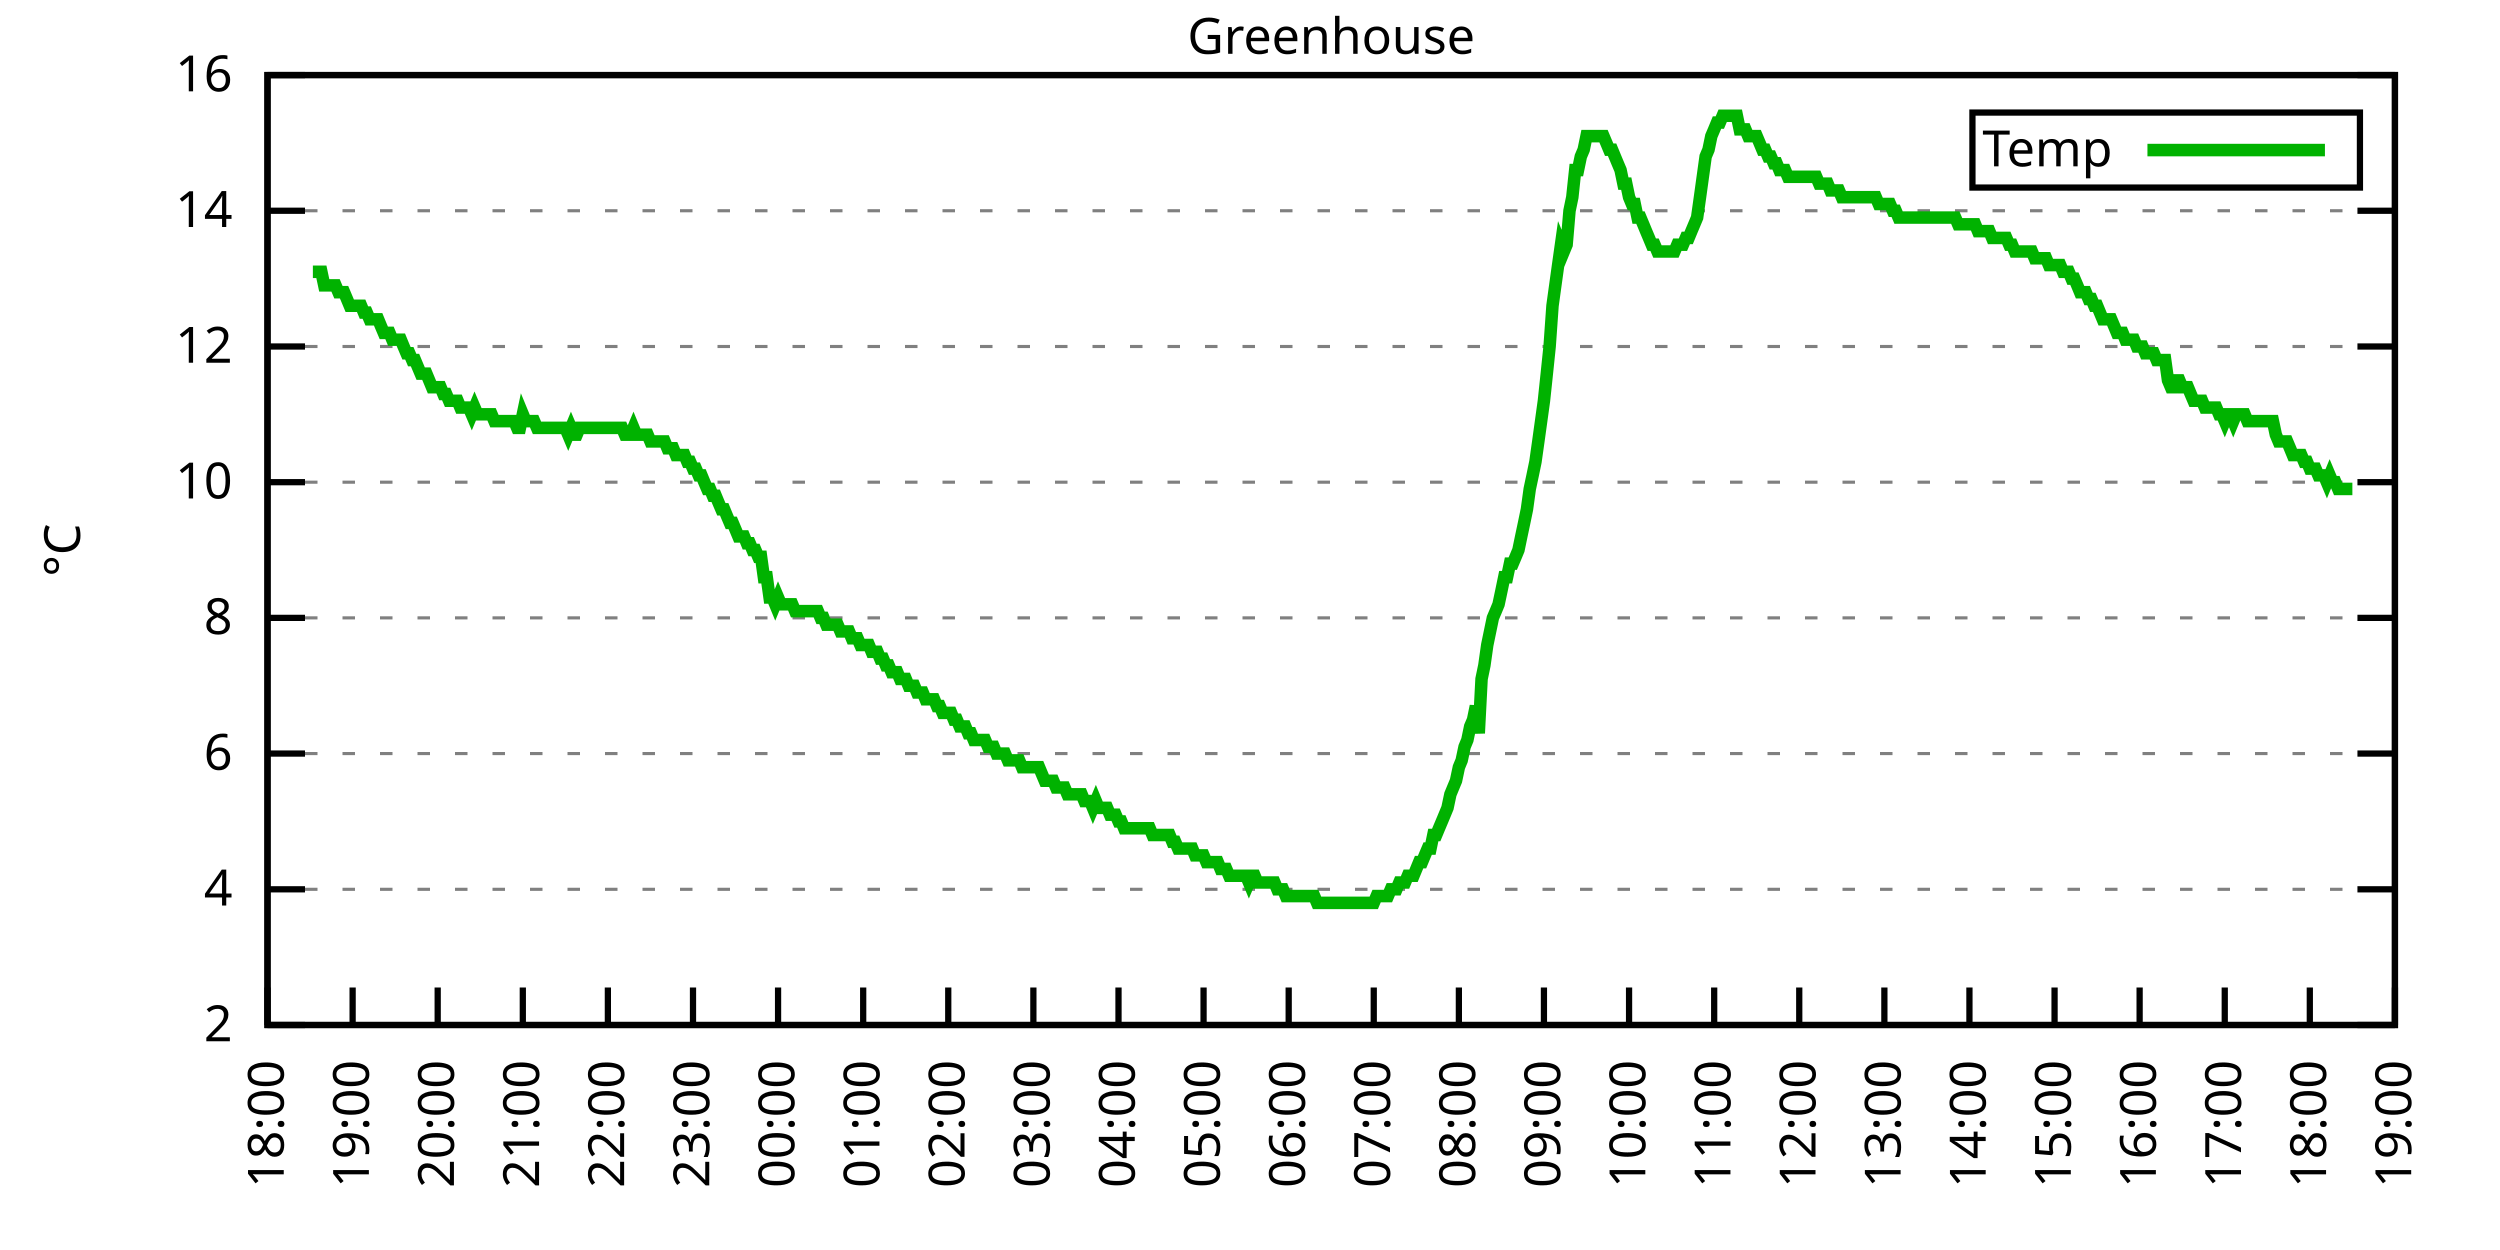
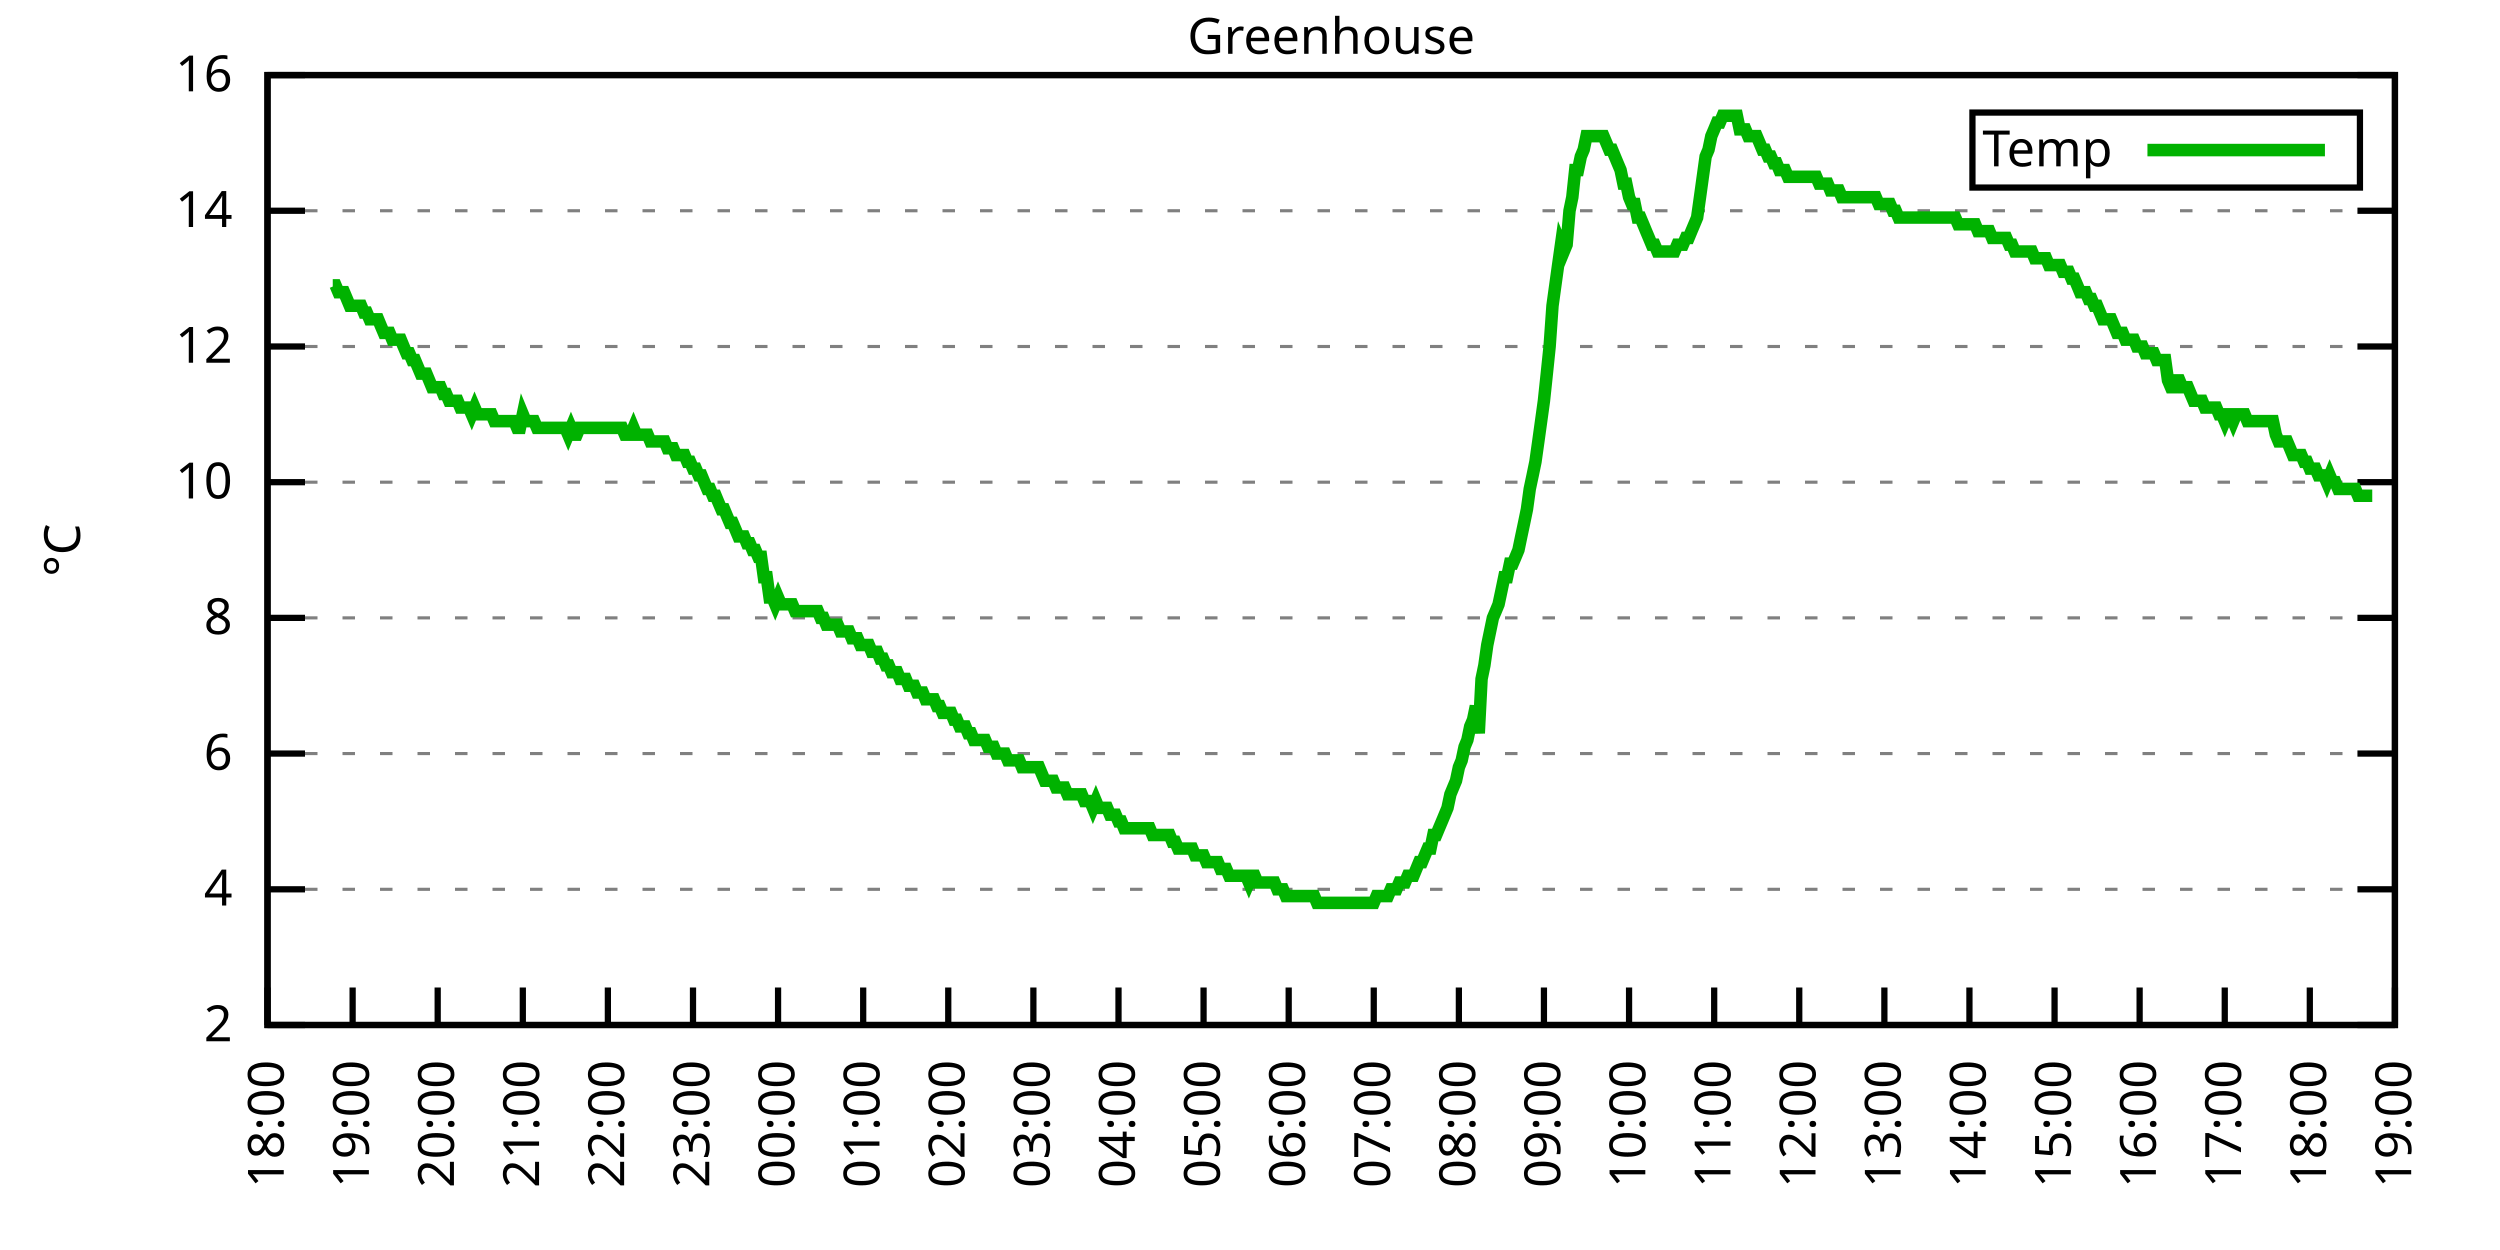
<svg xmlns="http://www.w3.org/2000/svg" xmlns:xlink="http://www.w3.org/1999/xlink" width="400" height="200" viewBox="0 0 400 200">
  <g id="gnuplot_canvas">
    <rect x="0" y="0" width="400" height="200" fill="none" />
    <defs>
      <circle id="gpDot" r="0.5" stroke-width="0.5" stroke="currentColor" />
      <path id="gpPt0" stroke-width="0.333" stroke="currentColor" d="M-1,0 h2 M0,-1 v2" />
      <path id="gpPt1" stroke-width="0.333" stroke="currentColor" d="M-1,-1 L1,1 M1,-1 L-1,1" />
      <path id="gpPt2" stroke-width="0.333" stroke="currentColor" d="M-1,0 L1,0 M0,-1 L0,1 M-1,-1 L1,1 M-1,1 L1,-1" />
      <rect id="gpPt3" stroke-width="0.333" stroke="currentColor" x="-1" y="-1" width="2" height="2" />
      <rect id="gpPt4" stroke-width="0.333" stroke="currentColor" fill="currentColor" x="-1" y="-1" width="2" height="2" />
      <circle id="gpPt5" stroke-width="0.333" stroke="currentColor" cx="0" cy="0" r="1" />
      <use xlink:href="#gpPt5" id="gpPt6" fill="currentColor" stroke="none" />
      <path id="gpPt7" stroke-width="0.333" stroke="currentColor" d="M0,-1.33 L-1.33,0.67 L1.33,0.67 z" />
      <use xlink:href="#gpPt7" id="gpPt8" fill="currentColor" stroke="none" />
      <use xlink:href="#gpPt7" id="gpPt9" stroke="currentColor" transform="rotate(180)" />
      <use xlink:href="#gpPt9" id="gpPt10" fill="currentColor" stroke="none" />
      <use xlink:href="#gpPt3" id="gpPt11" stroke="currentColor" transform="rotate(45)" />
      <use xlink:href="#gpPt11" id="gpPt12" fill="currentColor" stroke="none" />
      <path id="gpPt13" stroke-width="0.333" stroke="currentColor" d="M0,1.330 L1.265,0.411 L0.782,-1.067 L-0.782,-1.076 L-1.265,0.411 z" />
      <use xlink:href="#gpPt13" id="gpPt14" fill="currentColor" stroke="none" />
      <filter id="textbox" filterUnits="objectBoundingBox" x="0" y="0" height="1" width="1">
        <feFlood flood-color="white" flood-opacity="1" result="bgnd" />
        <feComposite in="SourceGraphic" in2="bgnd" operator="atop" />
      </filter>
      <filter id="greybox" filterUnits="objectBoundingBox" x="0" y="0" height="1" width="1">
        <feFlood flood-color="lightgrey" flood-opacity="1" result="grey" />
        <feComposite in="SourceGraphic" in2="grey" operator="atop" />
      </filter>
    </defs>
    <g fill="none" color="white" stroke="currentColor" stroke-width="1.00" stroke-linecap="butt" stroke-linejoin="miter">
</g>
    <g fill="none" color="black" stroke="currentColor" stroke-width="1.00" stroke-linecap="butt" stroke-linejoin="miter">
      <g stroke="none" shape-rendering="crispEdges">
        <polygon fill="rgb(255, 255, 255)" points="42.80,164.00 383.18,164.00 383.18,12.02 42.80,12.02 " />
      </g>
    </g>
    <g fill="none" color="black" stroke="currentColor" stroke-width="1.00" stroke-linecap="butt" stroke-linejoin="miter">
</g>
    <g fill="none" color="black" stroke="black" stroke-width="0.50" stroke-linecap="butt" stroke-linejoin="miter">
</g>
    <g fill="none" color="gray" stroke="currentColor" stroke-width="0.50" stroke-linecap="butt" stroke-linejoin="miter">
      <path stroke="gray" stroke-dasharray="2,4" class="gridline" d="M42.80,164.00 L383.19,164.00  " />
    </g>
    <g fill="none" color="gray" stroke="gray" stroke-width="1.00" stroke-linecap="butt" stroke-linejoin="miter">
</g>
    <g fill="none" color="black" stroke="currentColor" stroke-width="1.00" stroke-linecap="butt" stroke-linejoin="miter">
      <path stroke="black" d="M42.80,164.00 L48.80,164.00 M383.19,164.00 L377.19,164.00  " />
      <g transform="translate(37.20,166.60)" stroke="none" fill="black" font-family="Sans" font-size="8.00" text-anchor="end">
        <text>
          <tspan font-family="Sans"> 2</tspan>
        </text>
      </g>
    </g>
    <g fill="none" color="black" stroke="currentColor" stroke-width="1.00" stroke-linecap="butt" stroke-linejoin="miter">
</g>
    <g fill="none" color="black" stroke="black" stroke-width="0.50" stroke-linecap="butt" stroke-linejoin="miter">
</g>
    <g fill="none" color="gray" stroke="currentColor" stroke-width="0.50" stroke-linecap="butt" stroke-linejoin="miter">
      <path stroke="gray" stroke-dasharray="2,4" class="gridline" d="M42.80,142.29 L383.19,142.29  " />
    </g>
    <g fill="none" color="gray" stroke="gray" stroke-width="1.00" stroke-linecap="butt" stroke-linejoin="miter">
</g>
    <g fill="none" color="black" stroke="currentColor" stroke-width="1.00" stroke-linecap="butt" stroke-linejoin="miter">
      <path stroke="black" d="M42.80,142.29 L48.80,142.29 M383.19,142.29 L377.19,142.29  " />
      <g transform="translate(37.20,144.89)" stroke="none" fill="black" font-family="Sans" font-size="8.00" text-anchor="end">
        <text>
          <tspan font-family="Sans"> 4</tspan>
        </text>
      </g>
    </g>
    <g fill="none" color="black" stroke="currentColor" stroke-width="1.00" stroke-linecap="butt" stroke-linejoin="miter">
</g>
    <g fill="none" color="black" stroke="black" stroke-width="0.50" stroke-linecap="butt" stroke-linejoin="miter">
</g>
    <g fill="none" color="gray" stroke="currentColor" stroke-width="0.50" stroke-linecap="butt" stroke-linejoin="miter">
      <path stroke="gray" stroke-dasharray="2,4" class="gridline" d="M42.80,120.57 L383.19,120.57  " />
    </g>
    <g fill="none" color="gray" stroke="gray" stroke-width="1.00" stroke-linecap="butt" stroke-linejoin="miter">
</g>
    <g fill="none" color="black" stroke="currentColor" stroke-width="1.00" stroke-linecap="butt" stroke-linejoin="miter">
      <path stroke="black" d="M42.80,120.57 L48.80,120.57 M383.19,120.57 L377.19,120.57  " />
      <g transform="translate(37.20,123.17)" stroke="none" fill="black" font-family="Sans" font-size="8.00" text-anchor="end">
        <text>
          <tspan font-family="Sans"> 6</tspan>
        </text>
      </g>
    </g>
    <g fill="none" color="black" stroke="currentColor" stroke-width="1.00" stroke-linecap="butt" stroke-linejoin="miter">
</g>
    <g fill="none" color="black" stroke="black" stroke-width="0.50" stroke-linecap="butt" stroke-linejoin="miter">
</g>
    <g fill="none" color="gray" stroke="currentColor" stroke-width="0.50" stroke-linecap="butt" stroke-linejoin="miter">
      <path stroke="gray" stroke-dasharray="2,4" class="gridline" d="M42.80,98.86 L383.19,98.86  " />
    </g>
    <g fill="none" color="gray" stroke="gray" stroke-width="1.00" stroke-linecap="butt" stroke-linejoin="miter">
</g>
    <g fill="none" color="black" stroke="currentColor" stroke-width="1.00" stroke-linecap="butt" stroke-linejoin="miter">
      <path stroke="black" d="M42.80,98.86 L48.80,98.86 M383.19,98.86 L377.19,98.86  " />
      <g transform="translate(37.20,101.46)" stroke="none" fill="black" font-family="Sans" font-size="8.00" text-anchor="end">
        <text>
          <tspan font-family="Sans"> 8</tspan>
        </text>
      </g>
    </g>
    <g fill="none" color="black" stroke="currentColor" stroke-width="1.00" stroke-linecap="butt" stroke-linejoin="miter">
</g>
    <g fill="none" color="black" stroke="black" stroke-width="0.50" stroke-linecap="butt" stroke-linejoin="miter">
</g>
    <g fill="none" color="gray" stroke="currentColor" stroke-width="0.50" stroke-linecap="butt" stroke-linejoin="miter">
      <path stroke="gray" stroke-dasharray="2,4" class="gridline" d="M42.80,77.15 L383.19,77.15  " />
    </g>
    <g fill="none" color="gray" stroke="gray" stroke-width="1.00" stroke-linecap="butt" stroke-linejoin="miter">
</g>
    <g fill="none" color="black" stroke="currentColor" stroke-width="1.00" stroke-linecap="butt" stroke-linejoin="miter">
      <path stroke="black" d="M42.80,77.15 L48.80,77.15 M383.19,77.15 L377.19,77.15  " />
      <g transform="translate(37.20,79.75)" stroke="none" fill="black" font-family="Sans" font-size="8.00" text-anchor="end">
        <text>
          <tspan font-family="Sans"> 10</tspan>
        </text>
      </g>
    </g>
    <g fill="none" color="black" stroke="currentColor" stroke-width="1.00" stroke-linecap="butt" stroke-linejoin="miter">
</g>
    <g fill="none" color="black" stroke="black" stroke-width="0.50" stroke-linecap="butt" stroke-linejoin="miter">
</g>
    <g fill="none" color="gray" stroke="currentColor" stroke-width="0.50" stroke-linecap="butt" stroke-linejoin="miter">
      <path stroke="gray" stroke-dasharray="2,4" class="gridline" d="M42.80,55.44 L383.19,55.44  " />
    </g>
    <g fill="none" color="gray" stroke="gray" stroke-width="1.00" stroke-linecap="butt" stroke-linejoin="miter">
</g>
    <g fill="none" color="black" stroke="currentColor" stroke-width="1.00" stroke-linecap="butt" stroke-linejoin="miter">
      <path stroke="black" d="M42.80,55.44 L48.80,55.44 M383.19,55.44 L377.19,55.44  " />
      <g transform="translate(37.20,58.04)" stroke="none" fill="black" font-family="Sans" font-size="8.00" text-anchor="end">
        <text>
          <tspan font-family="Sans"> 12</tspan>
        </text>
      </g>
    </g>
    <g fill="none" color="black" stroke="currentColor" stroke-width="1.00" stroke-linecap="butt" stroke-linejoin="miter">
</g>
    <g fill="none" color="black" stroke="black" stroke-width="0.50" stroke-linecap="butt" stroke-linejoin="miter">
</g>
    <g fill="none" color="gray" stroke="currentColor" stroke-width="0.50" stroke-linecap="butt" stroke-linejoin="miter">
      <path stroke="gray" stroke-dasharray="2,4" class="gridline" d="M42.80,33.72 L383.19,33.72  " />
    </g>
    <g fill="none" color="gray" stroke="gray" stroke-width="1.00" stroke-linecap="butt" stroke-linejoin="miter">
</g>
    <g fill="none" color="black" stroke="currentColor" stroke-width="1.00" stroke-linecap="butt" stroke-linejoin="miter">
      <path stroke="black" d="M42.80,33.72 L48.80,33.72 M383.19,33.72 L377.19,33.72  " />
      <g transform="translate(37.20,36.32)" stroke="none" fill="black" font-family="Sans" font-size="8.00" text-anchor="end">
        <text>
          <tspan font-family="Sans"> 14</tspan>
        </text>
      </g>
    </g>
    <g fill="none" color="black" stroke="currentColor" stroke-width="1.00" stroke-linecap="butt" stroke-linejoin="miter">
</g>
    <g fill="none" color="black" stroke="black" stroke-width="0.50" stroke-linecap="butt" stroke-linejoin="miter">
</g>
    <g fill="none" color="gray" stroke="currentColor" stroke-width="0.50" stroke-linecap="butt" stroke-linejoin="miter">
      <path stroke="gray" stroke-dasharray="2,4" class="gridline" d="M42.80,12.01 L383.19,12.01  " />
    </g>
    <g fill="none" color="gray" stroke="gray" stroke-width="1.00" stroke-linecap="butt" stroke-linejoin="miter">
</g>
    <g fill="none" color="black" stroke="currentColor" stroke-width="1.00" stroke-linecap="butt" stroke-linejoin="miter">
      <path stroke="black" d="M42.80,12.01 L48.80,12.01 M383.19,12.01 L377.19,12.01  " />
      <g transform="translate(37.20,14.61)" stroke="none" fill="black" font-family="Sans" font-size="8.00" text-anchor="end">
        <text>
          <tspan font-family="Sans"> 16</tspan>
        </text>
      </g>
    </g>
    <g fill="none" color="black" stroke="currentColor" stroke-width="1.00" stroke-linecap="butt" stroke-linejoin="miter">
      <path stroke="black" d="M42.80,164.00 L42.80,158.00  " />
      <g transform="translate(45.40,169.60) rotate(270.00)" stroke="none" fill="black" font-family="Sans" font-size="8.00" text-anchor="end">
        <text>
          <tspan font-family="Sans">18:00</tspan>
        </text>
      </g>
    </g>
    <g fill="none" color="black" stroke="currentColor" stroke-width="1.00" stroke-linecap="butt" stroke-linejoin="miter">
      <path stroke="black" d="M56.42,164.00 L56.42,158.00  " />
      <g transform="translate(59.02,169.60) rotate(270.00)" stroke="none" fill="black" font-family="Sans" font-size="8.00" text-anchor="end">
        <text>
          <tspan font-family="Sans">19:00</tspan>
        </text>
      </g>
    </g>
    <g fill="none" color="black" stroke="currentColor" stroke-width="1.00" stroke-linecap="butt" stroke-linejoin="miter">
      <path stroke="black" d="M70.03,164.00 L70.03,158.00  " />
      <g transform="translate(72.63,169.60) rotate(270.00)" stroke="none" fill="black" font-family="Sans" font-size="8.00" text-anchor="end">
        <text>
          <tspan font-family="Sans">20:00</tspan>
        </text>
      </g>
    </g>
    <g fill="none" color="black" stroke="currentColor" stroke-width="1.00" stroke-linecap="butt" stroke-linejoin="miter">
      <path stroke="black" d="M83.65,164.00 L83.65,158.00  " />
      <g transform="translate(86.25,169.60) rotate(270.00)" stroke="none" fill="black" font-family="Sans" font-size="8.00" text-anchor="end">
        <text>
          <tspan font-family="Sans">21:00</tspan>
        </text>
      </g>
    </g>
    <g fill="none" color="black" stroke="currentColor" stroke-width="1.00" stroke-linecap="butt" stroke-linejoin="miter">
      <path stroke="black" d="M97.26,164.00 L97.26,158.00  " />
      <g transform="translate(99.86,169.60) rotate(270.00)" stroke="none" fill="black" font-family="Sans" font-size="8.00" text-anchor="end">
        <text>
          <tspan font-family="Sans">22:00</tspan>
        </text>
      </g>
    </g>
    <g fill="none" color="black" stroke="currentColor" stroke-width="1.00" stroke-linecap="butt" stroke-linejoin="miter">
      <path stroke="black" d="M110.88,164.00 L110.88,158.00  " />
      <g transform="translate(113.48,169.60) rotate(270.00)" stroke="none" fill="black" font-family="Sans" font-size="8.00" text-anchor="end">
        <text>
          <tspan font-family="Sans">23:00</tspan>
        </text>
      </g>
    </g>
    <g fill="none" color="black" stroke="currentColor" stroke-width="1.00" stroke-linecap="butt" stroke-linejoin="miter">
      <path stroke="black" d="M124.49,164.00 L124.49,158.00  " />
      <g transform="translate(127.09,169.60) rotate(270.00)" stroke="none" fill="black" font-family="Sans" font-size="8.00" text-anchor="end">
        <text>
          <tspan font-family="Sans">00:00</tspan>
        </text>
      </g>
    </g>
    <g fill="none" color="black" stroke="currentColor" stroke-width="1.00" stroke-linecap="butt" stroke-linejoin="miter">
      <path stroke="black" d="M138.11,164.00 L138.11,158.00  " />
      <g transform="translate(140.71,169.60) rotate(270.00)" stroke="none" fill="black" font-family="Sans" font-size="8.00" text-anchor="end">
        <text>
          <tspan font-family="Sans">01:00</tspan>
        </text>
      </g>
    </g>
    <g fill="none" color="black" stroke="currentColor" stroke-width="1.00" stroke-linecap="butt" stroke-linejoin="miter">
      <path stroke="black" d="M151.72,164.00 L151.72,158.00  " />
      <g transform="translate(154.32,169.60) rotate(270.00)" stroke="none" fill="black" font-family="Sans" font-size="8.00" text-anchor="end">
        <text>
          <tspan font-family="Sans">02:00</tspan>
        </text>
      </g>
    </g>
    <g fill="none" color="black" stroke="currentColor" stroke-width="1.00" stroke-linecap="butt" stroke-linejoin="miter">
      <path stroke="black" d="M165.34,164.00 L165.34,158.00  " />
      <g transform="translate(167.94,169.60) rotate(270.00)" stroke="none" fill="black" font-family="Sans" font-size="8.00" text-anchor="end">
        <text>
          <tspan font-family="Sans">03:00</tspan>
        </text>
      </g>
    </g>
    <g fill="none" color="black" stroke="currentColor" stroke-width="1.00" stroke-linecap="butt" stroke-linejoin="miter">
      <path stroke="black" d="M178.96,164.00 L178.96,158.00  " />
      <g transform="translate(181.56,169.60) rotate(270.00)" stroke="none" fill="black" font-family="Sans" font-size="8.00" text-anchor="end">
        <text>
          <tspan font-family="Sans">04:00</tspan>
        </text>
      </g>
    </g>
    <g fill="none" color="black" stroke="currentColor" stroke-width="1.00" stroke-linecap="butt" stroke-linejoin="miter">
      <path stroke="black" d="M192.57,164.00 L192.57,158.00  " />
      <g transform="translate(195.17,169.60) rotate(270.00)" stroke="none" fill="black" font-family="Sans" font-size="8.00" text-anchor="end">
        <text>
          <tspan font-family="Sans">05:00</tspan>
        </text>
      </g>
    </g>
    <g fill="none" color="black" stroke="currentColor" stroke-width="1.00" stroke-linecap="butt" stroke-linejoin="miter">
      <path stroke="black" d="M206.19,164.00 L206.19,158.00  " />
      <g transform="translate(208.79,169.60) rotate(270.00)" stroke="none" fill="black" font-family="Sans" font-size="8.00" text-anchor="end">
        <text>
          <tspan font-family="Sans">06:00</tspan>
        </text>
      </g>
    </g>
    <g fill="none" color="black" stroke="currentColor" stroke-width="1.00" stroke-linecap="butt" stroke-linejoin="miter">
      <path stroke="black" d="M219.80,164.00 L219.80,158.00  " />
      <g transform="translate(222.40,169.60) rotate(270.00)" stroke="none" fill="black" font-family="Sans" font-size="8.00" text-anchor="end">
        <text>
          <tspan font-family="Sans">07:00</tspan>
        </text>
      </g>
    </g>
    <g fill="none" color="black" stroke="currentColor" stroke-width="1.00" stroke-linecap="butt" stroke-linejoin="miter">
      <path stroke="black" d="M233.42,164.00 L233.42,158.00  " />
      <g transform="translate(236.02,169.60) rotate(270.00)" stroke="none" fill="black" font-family="Sans" font-size="8.00" text-anchor="end">
        <text>
          <tspan font-family="Sans">08:00</tspan>
        </text>
      </g>
    </g>
    <g fill="none" color="black" stroke="currentColor" stroke-width="1.00" stroke-linecap="butt" stroke-linejoin="miter">
      <path stroke="black" d="M247.03,164.00 L247.03,158.00  " />
      <g transform="translate(249.63,169.60) rotate(270.00)" stroke="none" fill="black" font-family="Sans" font-size="8.00" text-anchor="end">
        <text>
          <tspan font-family="Sans">09:00</tspan>
        </text>
      </g>
    </g>
    <g fill="none" color="black" stroke="currentColor" stroke-width="1.00" stroke-linecap="butt" stroke-linejoin="miter">
      <path stroke="black" d="M260.65,164.00 L260.65,158.00  " />
      <g transform="translate(263.25,169.60) rotate(270.00)" stroke="none" fill="black" font-family="Sans" font-size="8.00" text-anchor="end">
        <text>
          <tspan font-family="Sans">10:00</tspan>
        </text>
      </g>
    </g>
    <g fill="none" color="black" stroke="currentColor" stroke-width="1.00" stroke-linecap="butt" stroke-linejoin="miter">
      <path stroke="black" d="M274.27,164.00 L274.27,158.00  " />
      <g transform="translate(276.87,169.60) rotate(270.00)" stroke="none" fill="black" font-family="Sans" font-size="8.00" text-anchor="end">
        <text>
          <tspan font-family="Sans">11:00</tspan>
        </text>
      </g>
    </g>
    <g fill="none" color="black" stroke="currentColor" stroke-width="1.00" stroke-linecap="butt" stroke-linejoin="miter">
      <path stroke="black" d="M287.88,164.00 L287.88,158.00  " />
      <g transform="translate(290.48,169.60) rotate(270.00)" stroke="none" fill="black" font-family="Sans" font-size="8.00" text-anchor="end">
        <text>
          <tspan font-family="Sans">12:00</tspan>
        </text>
      </g>
    </g>
    <g fill="none" color="black" stroke="currentColor" stroke-width="1.00" stroke-linecap="butt" stroke-linejoin="miter">
      <path stroke="black" d="M301.50,164.00 L301.50,158.00  " />
      <g transform="translate(304.10,169.60) rotate(270.00)" stroke="none" fill="black" font-family="Sans" font-size="8.00" text-anchor="end">
        <text>
          <tspan font-family="Sans">13:00</tspan>
        </text>
      </g>
    </g>
    <g fill="none" color="black" stroke="currentColor" stroke-width="1.00" stroke-linecap="butt" stroke-linejoin="miter">
      <path stroke="black" d="M315.11,164.00 L315.11,158.00  " />
      <g transform="translate(317.71,169.60) rotate(270.00)" stroke="none" fill="black" font-family="Sans" font-size="8.00" text-anchor="end">
        <text>
          <tspan font-family="Sans">14:00</tspan>
        </text>
      </g>
    </g>
    <g fill="none" color="black" stroke="currentColor" stroke-width="1.00" stroke-linecap="butt" stroke-linejoin="miter">
      <path stroke="black" d="M328.73,164.00 L328.73,158.00  " />
      <g transform="translate(331.33,169.60) rotate(270.00)" stroke="none" fill="black" font-family="Sans" font-size="8.00" text-anchor="end">
        <text>
          <tspan font-family="Sans">15:00</tspan>
        </text>
      </g>
    </g>
    <g fill="none" color="black" stroke="currentColor" stroke-width="1.00" stroke-linecap="butt" stroke-linejoin="miter">
      <path stroke="black" d="M342.34,164.00 L342.34,158.00  " />
      <g transform="translate(344.94,169.60) rotate(270.00)" stroke="none" fill="black" font-family="Sans" font-size="8.00" text-anchor="end">
        <text>
          <tspan font-family="Sans">16:00</tspan>
        </text>
      </g>
    </g>
    <g fill="none" color="black" stroke="currentColor" stroke-width="1.00" stroke-linecap="butt" stroke-linejoin="miter">
      <path stroke="black" d="M355.96,164.00 L355.96,158.00  " />
      <g transform="translate(358.56,169.60) rotate(270.00)" stroke="none" fill="black" font-family="Sans" font-size="8.00" text-anchor="end">
        <text>
          <tspan font-family="Sans">17:00</tspan>
        </text>
      </g>
    </g>
    <g fill="none" color="black" stroke="currentColor" stroke-width="1.00" stroke-linecap="butt" stroke-linejoin="miter">
      <path stroke="black" d="M369.57,164.00 L369.57,158.00  " />
      <g transform="translate(372.17,169.60) rotate(270.00)" stroke="none" fill="black" font-family="Sans" font-size="8.00" text-anchor="end">
        <text>
          <tspan font-family="Sans">18:00</tspan>
        </text>
      </g>
    </g>
    <g fill="none" color="black" stroke="currentColor" stroke-width="1.00" stroke-linecap="butt" stroke-linejoin="miter">
      <path stroke="black" d="M383.19,164.00 L383.19,158.00  " />
      <g transform="translate(385.79,169.60) rotate(270.00)" stroke="none" fill="black" font-family="Sans" font-size="8.00" text-anchor="end">
        <text>
          <tspan font-family="Sans">19:00</tspan>
        </text>
      </g>
    </g>
    <g fill="none" color="black" stroke="currentColor" stroke-width="1.00" stroke-linecap="butt" stroke-linejoin="miter">
</g>
    <g fill="none" color="black" stroke="currentColor" stroke-width="1.00" stroke-linecap="butt" stroke-linejoin="miter">
      <path stroke="black" d="M42.80,12.01 L42.80,164.00 L383.19,164.00 L383.19,12.01 L42.80,12.01 Z  " />
    </g>
    <g fill="none" color="black" stroke="currentColor" stroke-width="1.00" stroke-linecap="butt" stroke-linejoin="miter">
</g>
    <g fill="none" color="black" stroke="currentColor" stroke-width="1.00" stroke-linecap="butt" stroke-linejoin="miter">
      <path stroke="black" d="M315.59,30.01 L315.59,18.01 L377.59,18.01 L377.59,30.01 L315.59,30.01 Z  " />
    </g>
    <g id="Greenhouse_plot_1">
      <g fill="none" color="white" stroke="black" stroke-width="2.00" stroke-linecap="butt" stroke-linejoin="miter">
</g>
      <g fill="none" color="black" stroke="currentColor" stroke-width="2.00" stroke-linecap="butt" stroke-linejoin="miter">
        <g transform="translate(337.99,26.61)" stroke="none" fill="black" font-family="Sans" font-size="8.00" text-anchor="end">
          <text>
            <tspan font-family="Sans">Temp</tspan>
          </text>
        </g>
      </g>
      <g fill="none" color="black" stroke="currentColor" stroke-width="2.00" stroke-linecap="butt" stroke-linejoin="miter">
-         <path stroke="rgb(  0, 178,   0)" d="M343.59,24.01 L371.99,24.01 M50.06,43.49 L50.52,43.49 L50.97,43.49 L51.42,43.49 L51.88,45.66 L52.33,45.66   L52.78,45.66 L53.24,45.66 L53.69,45.66 L54.15,46.75 L54.60,46.75 L55.05,46.75 L55.51,47.84 L55.96,48.92   L56.42,48.92 L56.87,48.92 L57.32,48.92 L57.78,48.92 L58.23,50.01 L58.68,50.01 L59.14,51.09 L59.59,51.09   L60.05,51.09 L60.50,51.09 L60.95,52.18 L61.41,53.26 L61.86,53.26 L62.32,53.26 L62.77,54.35 L63.22,54.35   L63.68,54.35 L64.13,54.35 L64.58,55.44 L65.04,56.52 L65.49,56.52 L65.95,57.61 L66.40,57.61 L66.85,58.69   L67.31,59.78 L67.76,59.78 L68.22,59.78 L68.67,60.86 L69.12,61.95 L69.58,61.95 L70.03,61.95 L70.49,61.95   L70.94,63.04 L71.39,63.04 L71.85,64.12 L72.30,64.12 L72.75,64.12 L73.21,64.12 L73.66,65.21 L74.12,65.21   L74.57,65.21 L75.02,65.21 L75.48,66.29 L75.93,65.21 L76.39,66.29 L76.84,66.29 L77.29,66.29 L77.75,66.29   L78.20,66.29 L78.65,66.29 L79.11,67.38 L79.56,67.38 L80.02,67.38 L80.47,67.38 L80.92,67.38 L81.38,67.38   L81.83,67.38 L82.29,67.38 L82.74,68.46 L83.19,68.46 L83.65,66.29 L84.10,67.38 L84.55,67.38 L85.01,67.38   L85.46,67.38 L85.92,68.46 L86.37,68.46 L86.82,68.46 L87.28,68.46 L87.73,68.46 L88.19,68.46 L88.64,68.46   L89.09,68.46 L89.55,68.46 L90.00,68.46 L90.45,68.46 L90.91,69.55 L91.36,68.46 L91.82,69.55 L92.27,69.55   L92.72,68.46 L93.18,68.46 L93.63,68.46 L94.09,68.46 L94.54,68.46 L94.99,68.46 L95.45,68.46 L95.90,68.46   L96.35,68.46 L96.81,68.46 L97.26,68.46 L97.72,68.46 L98.17,68.46 L98.62,68.46 L99.08,68.46 L99.53,68.46   L99.99,69.55 L100.44,69.55 L100.89,69.55 L101.35,68.46 L101.80,69.55 L102.25,69.55 L102.71,69.55 L103.16,69.55   L103.62,69.55 L104.07,70.63 L104.52,70.63 L104.98,70.63 L105.43,70.63 L105.89,70.63 L106.34,70.63 L106.79,71.72   L107.25,71.72 L107.70,71.72 L108.15,72.81 L108.61,72.81 L109.06,72.81 L109.52,72.81 L109.97,73.89 L110.42,73.89   L110.88,74.98 L111.33,74.98 L111.79,76.06 L112.24,76.06 L112.69,77.15 L113.15,78.23 L113.60,78.23 L114.05,79.32   L114.51,79.32 L114.96,80.41 L115.42,81.49 L115.87,81.49 L116.32,82.58 L116.78,83.66 L117.23,83.66 L117.69,84.75   L118.14,85.83 L118.59,85.83 L119.05,85.83 L119.50,86.92 L119.96,86.92 L120.41,88.00 L120.86,88.00 L121.32,89.09   L121.77,89.09 L122.22,92.35 L122.68,92.35 L123.13,95.60 L123.59,95.60 L124.04,96.69 L124.49,95.60 L124.95,96.69   L125.40,96.69 L125.86,96.69 L126.31,96.69 L126.76,96.69 L127.22,97.78 L127.67,97.78 L128.12,97.78 L128.58,97.78   L129.03,97.78 L129.49,97.78 L129.94,97.78 L130.39,97.78 L130.85,97.78 L131.30,98.86 L131.76,98.86 L132.21,99.95   L132.66,99.95 L133.12,99.95 L133.57,99.95 L134.02,99.95 L134.48,101.03 L134.93,101.03 L135.39,101.03 L135.84,101.03   L136.29,102.12 L136.75,102.12 L137.20,102.12 L137.66,103.20 L138.11,103.20 L138.56,103.20 L139.02,103.20 L139.47,104.29   L139.92,104.29 L140.38,104.29 L140.83,105.38 L141.29,105.38 L141.74,106.46 L142.19,106.46 L142.65,107.55 L143.10,107.55   L143.56,107.55 L144.01,108.63 L144.46,108.63 L144.92,108.63 L145.37,109.72 L145.82,109.72 L146.28,109.72 L146.73,110.80   L147.19,110.80 L147.64,110.80 L148.09,111.89 L148.55,111.89 L149.00,111.89 L149.46,111.89 L149.91,112.97 L150.36,112.97   L150.82,114.06 L151.27,114.06 L151.72,114.06 L152.18,114.06 L152.63,115.15 L153.09,115.15 L153.54,116.23 L153.99,116.23   L154.45,116.23 L154.90,117.32 L155.36,117.32 L155.81,118.40 L156.26,118.40 L156.72,118.40 L157.17,118.40 L157.62,118.40   L158.08,119.49 L158.53,119.49 L158.99,119.49 L159.44,120.57 L159.89,120.57 L160.35,120.57 L160.80,120.57 L161.26,121.66   L161.71,121.66 L162.16,121.66 L162.62,121.66 L163.07,121.66 L163.52,122.75 L163.98,122.75 L164.43,122.75 L164.89,122.75   L165.34,122.75 L165.79,122.75 L166.25,122.75 L166.70,123.83 L167.16,124.92 L167.61,124.92 L168.06,124.92 L168.52,124.92   L168.97,126.00 L169.43,126.00 L169.88,126.00 L170.33,126.00 L170.79,127.09 L171.24,127.09 L171.69,127.09 L172.15,127.09   L172.60,127.09 L173.06,127.09 L173.51,128.17 L173.96,128.17 L174.42,128.17 L174.87,129.26 L175.33,128.17 L175.78,129.26   L176.23,129.26 L176.69,129.26 L177.14,129.26 L177.59,130.35 L178.05,130.35 L178.50,130.35 L178.96,131.43 L179.41,131.43   L179.86,132.52 L180.32,132.52 L180.77,132.52 L181.23,132.52 L181.68,132.52 L182.13,132.52 L182.59,132.52 L183.04,132.52   L183.49,132.52 L183.95,132.52 L184.40,133.60 L184.86,133.60 L185.31,133.60 L185.76,133.60 L186.22,133.60 L186.67,133.60   L187.13,133.60 L187.58,134.69 L188.03,134.69 L188.49,135.77 L188.94,135.77 L189.39,135.77 L189.85,135.77 L190.30,135.77   L190.76,135.77 L191.21,136.86 L191.66,136.86 L192.12,136.86 L192.57,136.86 L193.03,137.94 L193.48,137.94 L193.93,137.94   L194.39,137.94 L194.84,137.94 L195.29,139.03 L195.75,139.03 L196.20,139.03 L196.66,140.12 L197.11,140.12 L197.56,140.12   L198.02,140.12 L198.47,140.12 L198.93,140.12 L199.38,140.12 L199.83,141.20 L200.29,140.12 L200.74,140.12 L201.19,141.20   L201.65,141.20 L202.10,141.20 L202.56,141.20 L203.01,141.20 L203.46,141.20 L203.92,141.20 L204.37,142.29 L204.83,142.29   L205.28,142.29 L205.73,143.37 L206.19,143.37 L206.64,143.37 L207.09,143.37 L207.55,143.37 L208.00,143.37 L208.46,143.37   L208.91,143.37 L209.36,143.37 L209.82,143.37 L210.27,143.37 L210.73,144.46 L211.18,144.46 L211.63,144.46 L212.09,144.46   L212.54,144.46 L213.00,144.46 L213.45,144.46 L213.90,144.46 L214.36,144.46 L214.81,144.46 L215.26,144.46 L215.72,144.46   L216.17,144.46 L216.63,144.46 L217.08,144.46 L217.53,144.46 L217.99,144.46 L218.44,144.46 L218.90,144.46 L219.35,144.46   L219.80,144.46 L220.26,143.37 L220.71,143.37 L221.16,143.37 L221.62,143.37 L222.07,143.37 L222.53,142.29 L222.98,142.29   L223.43,142.29 L223.89,141.20 L224.34,141.20 L224.80,141.20 L225.25,140.12 L225.70,140.12 L226.16,140.12 L226.61,139.03   L227.06,137.94 L227.52,137.94 L227.97,136.86 L228.43,135.77 L228.88,135.77 L229.33,133.60 L229.79,133.60 L230.24,132.52   L230.70,131.43 L231.15,130.35 L231.60,129.26 L232.06,127.09 L232.51,126.00 L232.96,124.92 L233.42,122.75 L233.87,121.66   L234.33,119.49 L234.78,118.40 L235.23,116.23 L235.69,115.15 L236.14,112.97 L236.60,117.32 L237.05,108.63 L237.50,106.46   L237.96,103.20 L238.41,101.03 L238.86,98.86 L239.32,97.78 L239.77,96.69 L240.23,94.52 L240.68,92.35 L241.13,92.35   L241.59,90.18 L242.04,90.18 L242.50,89.09 L242.95,88.00 L243.40,85.83 L243.86,83.66 L244.31,81.49 L244.76,78.23   L245.22,76.06 L245.67,73.89 L246.13,70.63 L246.58,67.38 L247.03,64.12 L247.49,59.78 L247.94,55.44 L248.40,48.92   L248.85,45.66 L249.30,42.41 L249.76,39.15 L250.21,40.24 L250.66,39.15 L251.12,33.72 L251.57,31.55 L252.03,27.21   L252.48,27.21 L252.93,25.04 L253.39,23.95 L253.84,21.78 L254.30,21.78 L254.75,21.78 L255.20,21.78 L255.66,21.78   L256.11,21.78 L256.56,21.78 L257.02,22.87 L257.47,23.95 L257.93,23.95 L258.38,25.04 L258.83,26.12 L259.29,27.21   L259.74,29.38 L260.20,29.38 L260.65,31.55 L261.10,32.64 L261.56,32.64 L262.01,34.81 L262.47,34.81 L262.92,35.89   L263.37,36.98 L263.83,38.07 L264.28,39.15 L264.73,39.15 L265.19,40.24 L265.64,40.24 L266.10,40.24 L266.55,40.24   L267.00,40.24 L267.46,40.24 L267.91,40.24 L268.37,39.15 L268.82,39.15 L269.27,39.15 L269.73,38.07 L270.18,38.07   L270.63,36.98 L271.09,35.89 L271.54,34.81 L272.00,31.55 L272.45,28.29 L272.90,25.04 L273.36,23.95 L273.81,21.78   L274.27,20.70 L274.72,19.61 L275.17,19.61 L275.63,18.52 L276.08,18.52 L276.53,18.52 L276.99,18.52 L277.44,18.52   L277.90,18.52 L278.35,20.70 L278.80,20.70 L279.26,20.70 L279.71,21.78 L280.17,21.78 L280.62,21.78 L281.07,21.78   L281.53,22.87 L281.98,23.95 L282.43,23.95 L282.89,25.04 L283.34,25.04 L283.80,26.12 L284.25,26.12 L284.70,27.21   L285.16,27.21 L285.61,27.21 L286.07,28.29 L286.52,28.29 L286.97,28.29 L287.43,28.29 L287.88,28.29 L288.33,28.29   L288.79,28.29 L289.24,28.29 L289.70,28.29 L290.15,28.29 L290.60,28.29 L291.06,29.38 L291.51,29.38 L291.97,29.38   L292.42,29.38 L292.87,30.47 L293.33,30.47 L293.78,30.47 L294.23,30.47 L294.69,31.55 L295.14,31.55 L295.60,31.55   L296.05,31.55 L296.50,31.55 L296.96,31.55 L297.41,31.55 L297.87,31.55 L298.32,31.55 L298.77,31.55 L299.23,31.55   L299.68,31.55 L300.13,31.55 L300.59,32.64 L301.04,32.64 L301.50,32.64 L301.95,32.64 L302.40,32.64 L302.86,33.72   L303.31,33.72 L303.77,34.81 L304.22,34.81 L304.67,34.81 L305.13,34.81 L305.58,34.81 L306.03,34.81 L306.49,34.81   L306.94,34.81 L307.40,34.81 L307.85,34.81 L308.30,34.81 L308.76,34.81 L309.21,34.81 L309.67,34.81 L310.12,34.81   L310.57,34.81 L311.03,34.81 L311.48,34.81 L311.94,34.81 L312.39,34.81 L312.84,34.81 L313.30,35.89 L313.75,35.89   L314.20,35.89 L314.66,35.89 L315.11,35.89 L315.57,35.89 L316.02,35.89 L316.47,36.98 L316.93,36.98 L317.38,36.98   L317.84,36.98 L318.29,36.98 L318.74,38.07 L319.20,38.07 L319.65,38.07 L320.10,38.07 L320.56,38.07 L321.01,38.07   L321.47,39.15 L321.92,39.15 L322.37,40.24 L322.83,40.24 L323.28,40.24 L323.74,40.24 L324.19,40.24 L324.64,40.24   L325.10,40.24 L325.55,41.32 L326.00,41.32 L326.46,41.32 L326.91,41.32 L327.37,41.32 L327.82,42.41 L328.27,42.41   L328.73,42.41 L329.18,42.41 L329.64,42.41 L330.09,43.49 L330.54,43.49 L331.00,43.49 L331.45,44.58 L331.90,44.58   L332.36,45.66 L332.81,46.75 L333.27,46.75 L333.72,46.75 L334.17,47.84 L334.63,47.84 L335.08,48.92 L335.54,48.92   L335.99,50.01 L336.44,51.09 L336.90,51.09 L337.35,51.09 L337.80,51.09 L338.26,52.18 L338.71,53.26 L339.17,53.26   L339.62,53.26 L340.07,54.35 L340.53,54.35 L340.98,54.35 L341.44,54.35 L341.89,55.44 L342.34,55.44 L342.80,55.44   L343.25,56.52 L343.70,56.52 L344.16,56.52 L344.61,56.52 L345.07,57.61 L345.52,57.61 L345.97,57.61 L346.43,57.61   L346.88,60.86 L347.34,61.95 L347.79,61.95 L348.24,60.86 L348.70,60.86 L349.15,61.95 L349.60,61.95 L350.06,61.95   L350.51,63.04 L350.97,64.12 L351.42,64.12 L351.87,64.12 L352.33,64.12 L352.78,65.21 L353.24,65.21 L353.69,65.21   L354.14,65.21 L354.60,65.21 L355.05,66.29 L355.50,66.29 L355.96,67.38 L356.41,66.29 L356.87,66.29 L357.32,67.38   L357.77,66.29 L358.23,66.29 L358.68,66.29 L359.14,66.29 L359.59,67.38 L360.04,67.38 L360.50,67.38 L360.95,67.38   L361.41,67.38 L361.86,67.38 L362.31,67.38 L362.77,67.38 L363.22,67.38 L363.67,67.38 L364.13,69.55 L364.58,70.63   L365.04,70.63 L365.49,70.63 L365.94,70.63 L366.40,71.72 L366.85,72.81 L367.31,72.81 L367.76,72.81 L368.21,72.81   L368.67,73.89 L369.12,73.89 L369.57,74.98 L370.03,74.98 L370.48,74.98 L370.94,76.06 L371.39,76.06 L371.84,76.06   L372.30,77.15 L372.75,76.06 L373.21,77.15 L373.66,77.15 L374.11,78.23 L374.57,78.23 L375.02,78.23 L375.47,78.23   L375.93,78.23 L376.38,78.23  " />
+         <path stroke="rgb(  0, 178,   0)" d="M343.59,24.01 L371.99,24.01 M53.24,45.66 L53.69,45.66 L54.15,46.75 L54.60,46.75 L55.05,46.75 L55.51,47.84   L55.96,48.92 L56.42,48.92 L56.87,48.92 L57.32,48.92 L57.78,48.92 L58.23,50.01 L58.68,50.01 L59.14,51.09   L59.59,51.09 L60.05,51.09 L60.50,51.09 L60.95,52.18 L61.41,53.26 L61.86,53.26 L62.32,53.26 L62.77,54.35   L63.22,54.35 L63.68,54.35 L64.13,54.35 L64.58,55.44 L65.04,56.52 L65.49,56.52 L65.95,57.61 L66.40,57.61   L66.85,58.69 L67.31,59.78 L67.76,59.78 L68.22,59.78 L68.67,60.86 L69.12,61.95 L69.58,61.95 L70.03,61.95   L70.49,61.95 L70.94,63.04 L71.39,63.04 L71.85,64.12 L72.30,64.12 L72.75,64.12 L73.21,64.12 L73.66,65.21   L74.12,65.21 L74.57,65.21 L75.02,65.21 L75.48,66.29 L75.93,65.21 L76.39,66.29 L76.84,66.29 L77.29,66.29   L77.75,66.29 L78.20,66.29 L78.65,66.29 L79.11,67.38 L79.56,67.38 L80.02,67.38 L80.47,67.38 L80.92,67.38   L81.38,67.38 L81.83,67.38 L82.29,67.38 L82.74,68.46 L83.19,68.46 L83.65,66.29 L84.10,67.38 L84.55,67.38   L85.01,67.38 L85.46,67.38 L85.92,68.46 L86.37,68.46 L86.82,68.46 L87.28,68.46 L87.73,68.46 L88.19,68.46   L88.64,68.46 L89.09,68.46 L89.55,68.46 L90.00,68.46 L90.45,68.46 L90.91,69.55 L91.36,68.46 L91.82,69.55   L92.27,69.55 L92.72,68.46 L93.18,68.46 L93.63,68.46 L94.09,68.46 L94.54,68.46 L94.99,68.46 L95.45,68.46   L95.90,68.46 L96.35,68.46 L96.81,68.46 L97.26,68.46 L97.72,68.46 L98.17,68.46 L98.62,68.46 L99.08,68.46   L99.53,68.46 L99.99,69.55 L100.44,69.55 L100.89,69.55 L101.35,68.46 L101.80,69.55 L102.25,69.55 L102.71,69.55   L103.16,69.55 L103.62,69.55 L104.07,70.63 L104.52,70.63 L104.98,70.63 L105.43,70.63 L105.89,70.63 L106.34,70.63   L106.79,71.72 L107.25,71.72 L107.70,71.72 L108.15,72.81 L108.61,72.81 L109.06,72.81 L109.52,72.81 L109.97,73.89   L110.42,73.89 L110.88,74.98 L111.33,74.98 L111.79,76.06 L112.24,76.06 L112.69,77.15 L113.15,78.23 L113.60,78.23   L114.05,79.32 L114.51,79.32 L114.96,80.41 L115.42,81.49 L115.87,81.49 L116.32,82.58 L116.78,83.66 L117.23,83.66   L117.69,84.75 L118.14,85.83 L118.59,85.83 L119.05,85.83 L119.50,86.92 L119.96,86.92 L120.41,88.00 L120.86,88.00   L121.32,89.09 L121.77,89.09 L122.22,92.35 L122.68,92.35 L123.13,95.60 L123.59,95.60 L124.04,96.69 L124.49,95.60   L124.95,96.69 L125.40,96.69 L125.86,96.69 L126.31,96.69 L126.76,96.69 L127.22,97.78 L127.67,97.78 L128.12,97.78   L128.58,97.78 L129.03,97.78 L129.49,97.78 L129.94,97.78 L130.39,97.78 L130.85,97.78 L131.30,98.86 L131.76,98.86   L132.21,99.95 L132.66,99.95 L133.12,99.95 L133.57,99.95 L134.02,99.95 L134.48,101.03 L134.93,101.03 L135.39,101.03   L135.84,101.03 L136.29,102.12 L136.75,102.12 L137.20,102.12 L137.66,103.20 L138.11,103.20 L138.56,103.20 L139.02,103.20   L139.47,104.29 L139.92,104.29 L140.38,104.29 L140.83,105.38 L141.29,105.38 L141.74,106.46 L142.19,106.46 L142.65,107.55   L143.10,107.55 L143.56,107.55 L144.01,108.63 L144.46,108.63 L144.92,108.63 L145.37,109.72 L145.82,109.72 L146.28,109.72   L146.73,110.80 L147.19,110.80 L147.64,110.80 L148.09,111.89 L148.55,111.89 L149.00,111.89 L149.46,111.89 L149.91,112.97   L150.36,112.97 L150.82,114.06 L151.27,114.06 L151.72,114.06 L152.18,114.06 L152.63,115.15 L153.09,115.15 L153.54,116.23   L153.99,116.23 L154.45,116.23 L154.90,117.32 L155.36,117.32 L155.81,118.40 L156.26,118.40 L156.72,118.40 L157.17,118.40   L157.62,118.40 L158.08,119.49 L158.53,119.49 L158.99,119.49 L159.44,120.57 L159.89,120.57 L160.35,120.57 L160.80,120.57   L161.26,121.66 L161.71,121.66 L162.16,121.66 L162.62,121.66 L163.07,121.66 L163.52,122.75 L163.98,122.75 L164.43,122.75   L164.89,122.75 L165.34,122.75 L165.79,122.75 L166.25,122.75 L166.70,123.83 L167.16,124.92 L167.61,124.92 L168.06,124.92   L168.52,124.92 L168.97,126.00 L169.43,126.00 L169.88,126.00 L170.33,126.00 L170.79,127.09 L171.24,127.09 L171.69,127.09   L172.15,127.09 L172.60,127.09 L173.06,127.09 L173.51,128.17 L173.96,128.17 L174.42,128.17 L174.87,129.26 L175.33,128.17   L175.78,129.26 L176.23,129.26 L176.69,129.26 L177.14,129.26 L177.59,130.35 L178.05,130.35 L178.50,130.35 L178.96,131.43   L179.41,131.43 L179.86,132.52 L180.32,132.52 L180.77,132.52 L181.23,132.52 L181.68,132.52 L182.13,132.52 L182.59,132.52   L183.04,132.52 L183.49,132.52 L183.95,132.52 L184.40,133.60 L184.86,133.60 L185.31,133.60 L185.76,133.60 L186.22,133.60   L186.67,133.60 L187.13,133.60 L187.58,134.69 L188.03,134.69 L188.49,135.77 L188.94,135.77 L189.39,135.77 L189.85,135.77   L190.30,135.77 L190.76,135.77 L191.21,136.86 L191.66,136.86 L192.12,136.86 L192.57,136.86 L193.03,137.94 L193.48,137.94   L193.93,137.94 L194.39,137.94 L194.84,137.94 L195.29,139.03 L195.75,139.03 L196.20,139.03 L196.66,140.12 L197.11,140.12   L197.56,140.12 L198.02,140.12 L198.47,140.12 L198.93,140.12 L199.38,140.12 L199.83,141.20 L200.29,140.12 L200.74,140.12   L201.19,141.20 L201.65,141.20 L202.10,141.20 L202.56,141.20 L203.01,141.20 L203.46,141.20 L203.92,141.20 L204.37,142.29   L204.83,142.29 L205.28,142.29 L205.73,143.37 L206.19,143.37 L206.64,143.37 L207.09,143.37 L207.55,143.37 L208.00,143.37   L208.46,143.37 L208.91,143.37 L209.36,143.37 L209.82,143.37 L210.27,143.37 L210.73,144.46 L211.18,144.46 L211.63,144.46   L212.09,144.46 L212.54,144.46 L213.00,144.46 L213.45,144.46 L213.90,144.46 L214.36,144.46 L214.81,144.46 L215.26,144.46   L215.72,144.46 L216.17,144.46 L216.63,144.46 L217.08,144.46 L217.53,144.46 L217.99,144.46 L218.44,144.46 L218.90,144.46   L219.35,144.46 L219.80,144.46 L220.26,143.37 L220.71,143.37 L221.16,143.37 L221.62,143.37 L222.07,143.37 L222.53,142.29   L222.98,142.29 L223.43,142.29 L223.89,141.20 L224.34,141.20 L224.80,141.20 L225.25,140.12 L225.70,140.12 L226.16,140.12   L226.61,139.03 L227.06,137.94 L227.52,137.94 L227.97,136.86 L228.43,135.77 L228.88,135.77 L229.33,133.60 L229.79,133.60   L230.24,132.52 L230.70,131.43 L231.15,130.35 L231.60,129.26 L232.06,127.09 L232.51,126.00 L232.96,124.92 L233.42,122.75   L233.87,121.66 L234.33,119.49 L234.78,118.40 L235.23,116.23 L235.69,115.15 L236.14,112.97 L236.60,117.32 L237.05,108.63   L237.50,106.46 L237.96,103.20 L238.41,101.03 L238.86,98.86 L239.32,97.78 L239.77,96.69 L240.23,94.52 L240.68,92.35   L241.13,92.35 L241.59,90.18 L242.04,90.18 L242.50,89.09 L242.95,88.00 L243.40,85.83 L243.86,83.66 L244.31,81.49   L244.76,78.23 L245.22,76.06 L245.67,73.89 L246.13,70.63 L246.58,67.38 L247.03,64.12 L247.49,59.78 L247.94,55.44   L248.40,48.92 L248.85,45.66 L249.30,42.41 L249.76,39.15 L250.21,40.24 L250.66,39.15 L251.12,33.72 L251.57,31.55   L252.03,27.21 L252.48,27.21 L252.93,25.04 L253.39,23.95 L253.84,21.78 L254.30,21.78 L254.75,21.78 L255.20,21.78   L255.66,21.78 L256.11,21.78 L256.56,21.78 L257.02,22.87 L257.47,23.95 L257.93,23.95 L258.38,25.04 L258.83,26.12   L259.29,27.21 L259.74,29.38 L260.20,29.38 L260.65,31.55 L261.10,32.64 L261.56,32.64 L262.01,34.81 L262.47,34.81   L262.92,35.89 L263.37,36.98 L263.83,38.07 L264.28,39.15 L264.73,39.15 L265.19,40.24 L265.64,40.24 L266.10,40.24   L266.55,40.24 L267.00,40.24 L267.46,40.24 L267.91,40.24 L268.37,39.15 L268.82,39.15 L269.27,39.15 L269.73,38.07   L270.18,38.07 L270.63,36.98 L271.09,35.89 L271.54,34.81 L272.00,31.55 L272.45,28.29 L272.90,25.04 L273.36,23.95   L273.81,21.78 L274.27,20.70 L274.72,19.61 L275.17,19.61 L275.63,18.52 L276.08,18.52 L276.53,18.52 L276.99,18.52   L277.44,18.52 L277.90,18.52 L278.35,20.70 L278.80,20.70 L279.26,20.70 L279.71,21.78 L280.17,21.78 L280.62,21.78   L281.07,21.78 L281.53,22.87 L281.98,23.95 L282.43,23.95 L282.89,25.04 L283.34,25.04 L283.80,26.12 L284.25,26.12   L284.70,27.21 L285.16,27.21 L285.61,27.21 L286.07,28.29 L286.52,28.29 L286.97,28.29 L287.43,28.29 L287.88,28.29   L288.33,28.29 L288.79,28.29 L289.24,28.29 L289.70,28.29 L290.15,28.29 L290.60,28.29 L291.06,29.38 L291.51,29.38   L291.97,29.38 L292.42,29.38 L292.87,30.47 L293.33,30.47 L293.78,30.47 L294.23,30.47 L294.69,31.55 L295.14,31.55   L295.60,31.55 L296.05,31.55 L296.50,31.55 L296.96,31.55 L297.41,31.55 L297.87,31.55 L298.32,31.55 L298.77,31.55   L299.23,31.55 L299.68,31.55 L300.13,31.55 L300.59,32.64 L301.04,32.64 L301.50,32.64 L301.95,32.64 L302.40,32.64   L302.86,33.72 L303.31,33.72 L303.77,34.81 L304.22,34.81 L304.67,34.81 L305.13,34.81 L305.58,34.81 L306.03,34.81   L306.49,34.81 L306.94,34.81 L307.40,34.81 L307.85,34.81 L308.30,34.81 L308.76,34.81 L309.21,34.81 L309.67,34.81   L310.12,34.81 L310.57,34.81 L311.03,34.81 L311.48,34.81 L311.94,34.81 L312.39,34.81 L312.84,34.81 L313.30,35.89   L313.75,35.89 L314.20,35.89 L314.66,35.89 L315.11,35.89 L315.57,35.89 L316.02,35.89 L316.47,36.98 L316.93,36.98   L317.38,36.98 L317.84,36.98 L318.29,36.98 L318.74,38.07 L319.20,38.07 L319.65,38.07 L320.10,38.07 L320.56,38.07   L321.01,38.07 L321.47,39.15 L321.92,39.15 L322.37,40.24 L322.83,40.24 L323.28,40.24 L323.74,40.24 L324.19,40.24   L324.64,40.24 L325.10,40.24 L325.55,41.32 L326.00,41.32 L326.46,41.32 L326.91,41.32 L327.37,41.32 L327.82,42.41   L328.27,42.41 L328.73,42.41 L329.18,42.41 L329.64,42.41 L330.09,43.49 L330.54,43.49 L331.00,43.49 L331.45,44.58   L331.90,44.58 L332.36,45.66 L332.81,46.75 L333.27,46.75 L333.72,46.75 L334.17,47.84 L334.63,47.84 L335.08,48.92   L335.54,48.92 L335.99,50.01 L336.44,51.09 L336.90,51.09 L337.35,51.09 L337.80,51.09 L338.26,52.18 L338.71,53.26   L339.17,53.26 L339.62,53.26 L340.07,54.35 L340.53,54.35 L340.98,54.35 L341.44,54.35 L341.89,55.44 L342.34,55.44   L342.80,55.44 L343.25,56.52 L343.70,56.52 L344.16,56.52 L344.61,56.52 L345.07,57.61 L345.52,57.61 L345.97,57.61   L346.43,57.61 L346.88,60.86 L347.34,61.95 L347.79,61.95 L348.24,60.86 L348.70,60.86 L349.15,61.95 L349.60,61.95   L350.06,61.95 L350.51,63.04 L350.97,64.12 L351.42,64.12 L351.87,64.12 L352.33,64.12 L352.78,65.21 L353.24,65.21   L353.69,65.21 L354.14,65.21 L354.60,65.21 L355.05,66.29 L355.50,66.29 L355.96,67.38 L356.41,66.29 L356.87,66.29   L357.32,67.38 L357.77,66.29 L358.23,66.29 L358.68,66.29 L359.14,66.29 L359.59,67.38 L360.04,67.38 L360.50,67.38   L360.95,67.38 L361.41,67.38 L361.86,67.38 L362.31,67.38 L362.77,67.38 L363.22,67.38 L363.67,67.38 L364.13,69.55   L364.58,70.63 L365.04,70.63 L365.49,70.63 L365.94,70.63 L366.40,71.72 L366.85,72.81 L367.31,72.81 L367.76,72.81   L368.21,72.81 L368.67,73.89 L369.12,73.89 L369.57,74.98 L370.03,74.98 L370.48,74.98 L370.94,76.06 L371.39,76.06   L371.84,76.06 L372.30,77.15 L372.75,76.06 L373.21,77.15 L373.66,77.15 L374.11,78.23 L374.57,78.23 L375.02,78.23   L375.47,78.23 L375.93,78.23 L376.38,78.23 L376.84,78.23 L377.29,79.32 L377.74,79.32 L378.20,79.32 L378.65,79.32   L379.11,79.32 L379.56,79.32  " />
      </g>
    </g>
    <g fill="none" color="black" stroke="currentColor" stroke-width="2.00" stroke-linecap="butt" stroke-linejoin="miter">
</g>
    <g fill="none" color="black" stroke="black" stroke-width="1.00" stroke-linecap="butt" stroke-linejoin="miter">
</g>
    <g fill="none" color="black" stroke="currentColor" stroke-width="1.00" stroke-linecap="butt" stroke-linejoin="miter">
      <path stroke="black" d="M42.80,12.01 L42.80,164.00 L383.19,164.00 L383.19,12.01 L42.80,12.01 Z  " />
      <g transform="translate(12.80,88.01) rotate(270.00)" stroke="none" fill="black" font-family="Sans" font-size="8.00" text-anchor="middle">
        <text>
          <tspan font-family="Sans">°C</tspan>
        </text>
      </g>
    </g>
    <g fill="none" color="black" stroke="currentColor" stroke-width="1.00" stroke-linecap="butt" stroke-linejoin="miter">
</g>
    <g fill="none" color="black" stroke="currentColor" stroke-width="1.00" stroke-linecap="butt" stroke-linejoin="miter">
      <g transform="translate(212.99,8.61)" stroke="none" fill="black" font-family="Sans" font-size="8.00" text-anchor="middle">
        <text>
          <tspan font-family="Sans">Greenhouse</tspan>
        </text>
      </g>
    </g>
    <g fill="none" color="black" stroke="currentColor" stroke-width="1.00" stroke-linecap="butt" stroke-linejoin="miter">
</g>
  </g>
</svg>
